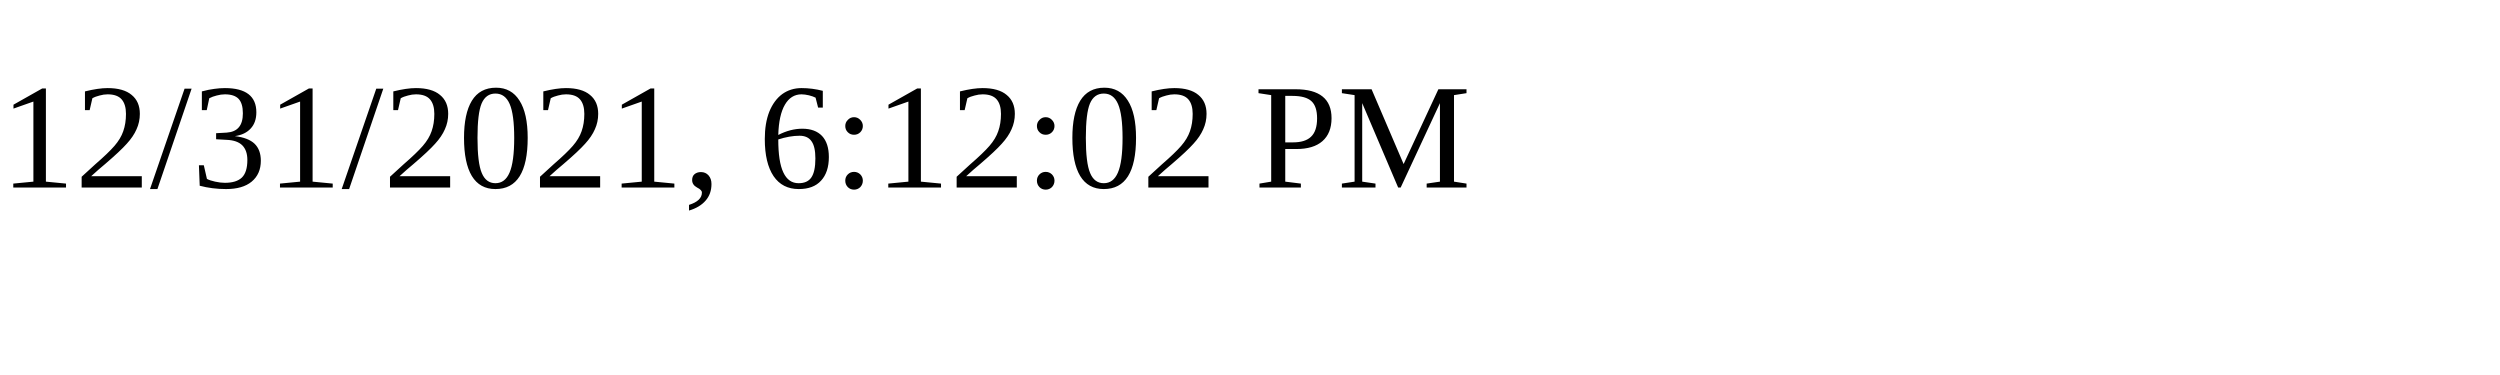
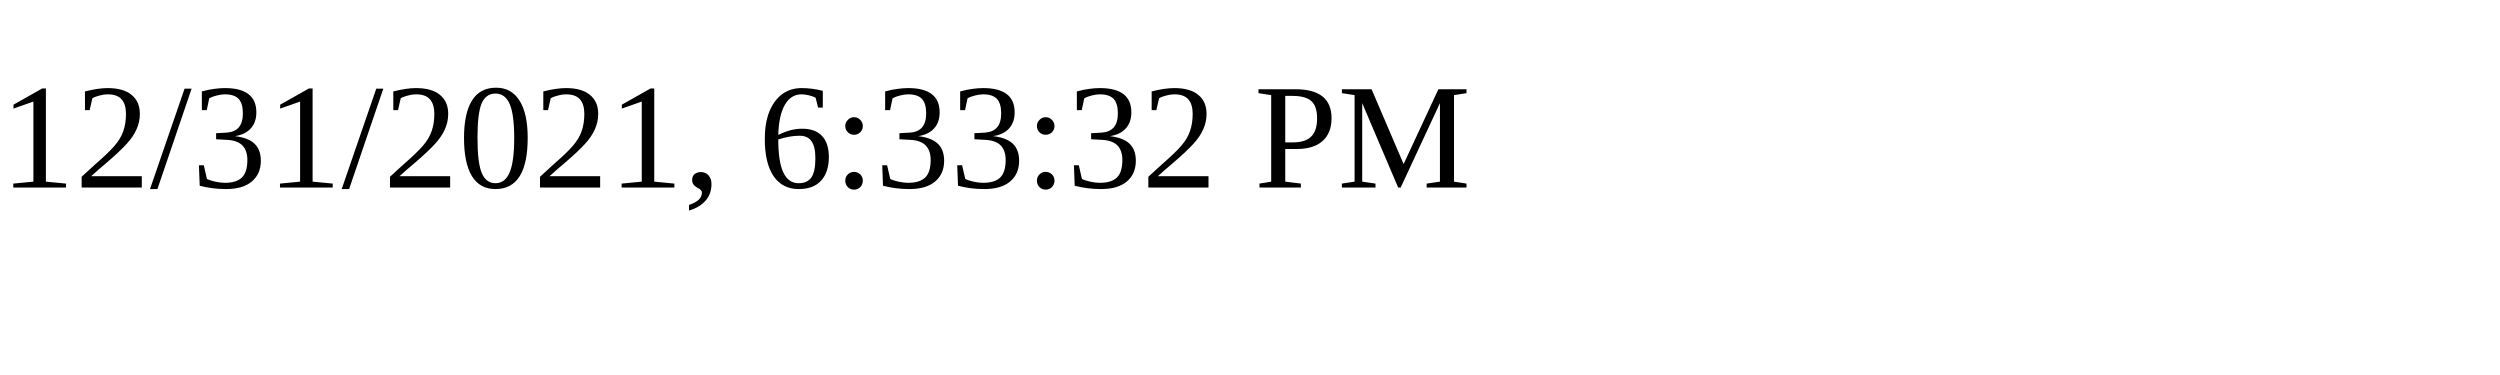
<svg xmlns="http://www.w3.org/2000/svg" height="30" width="200">
-   <text x="0" y="15">12/31/2021, 6:12:02 PM</text>
+   <text x="0" y="15">12/31/2021, 6:33:32 PM</text>
</svg>
